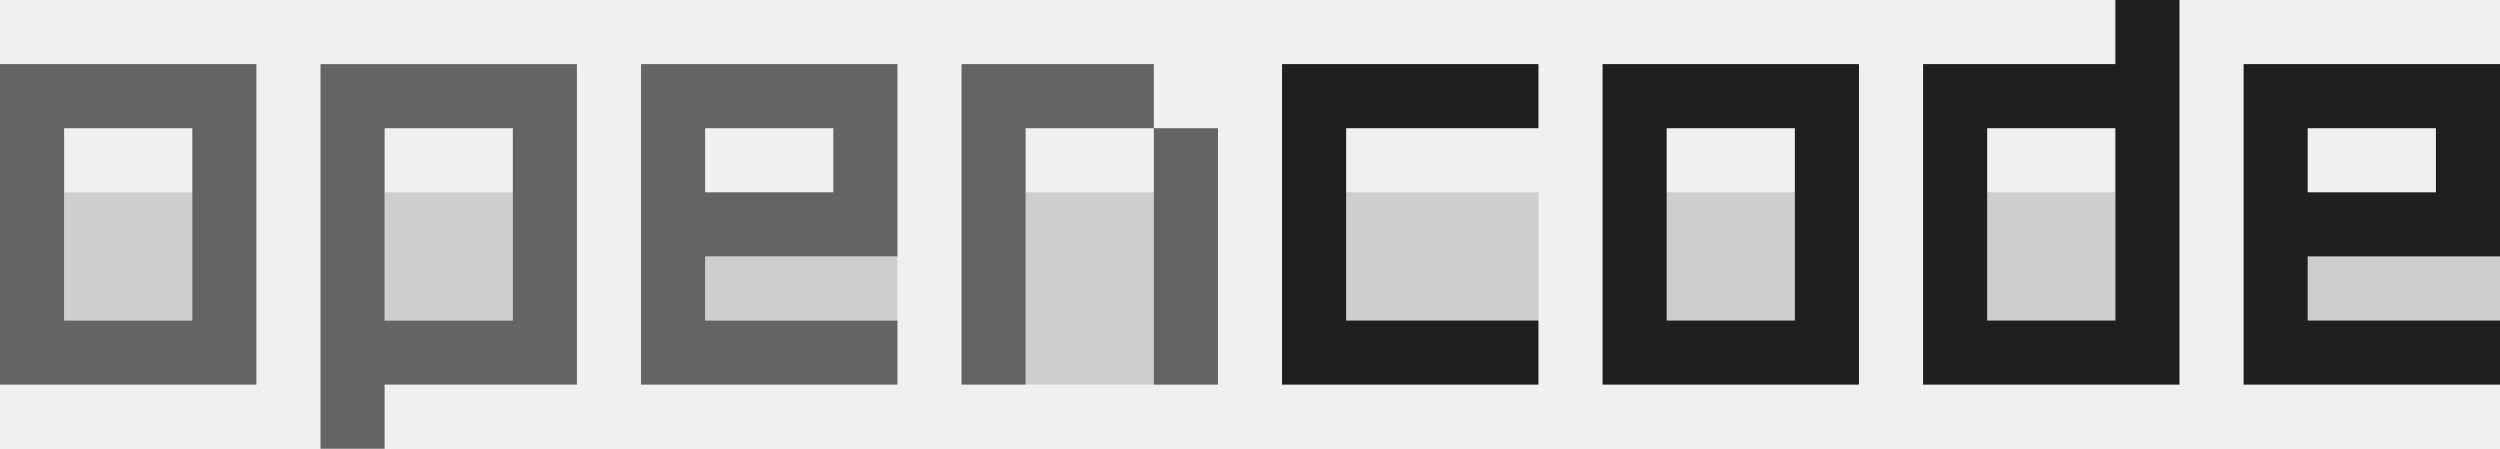
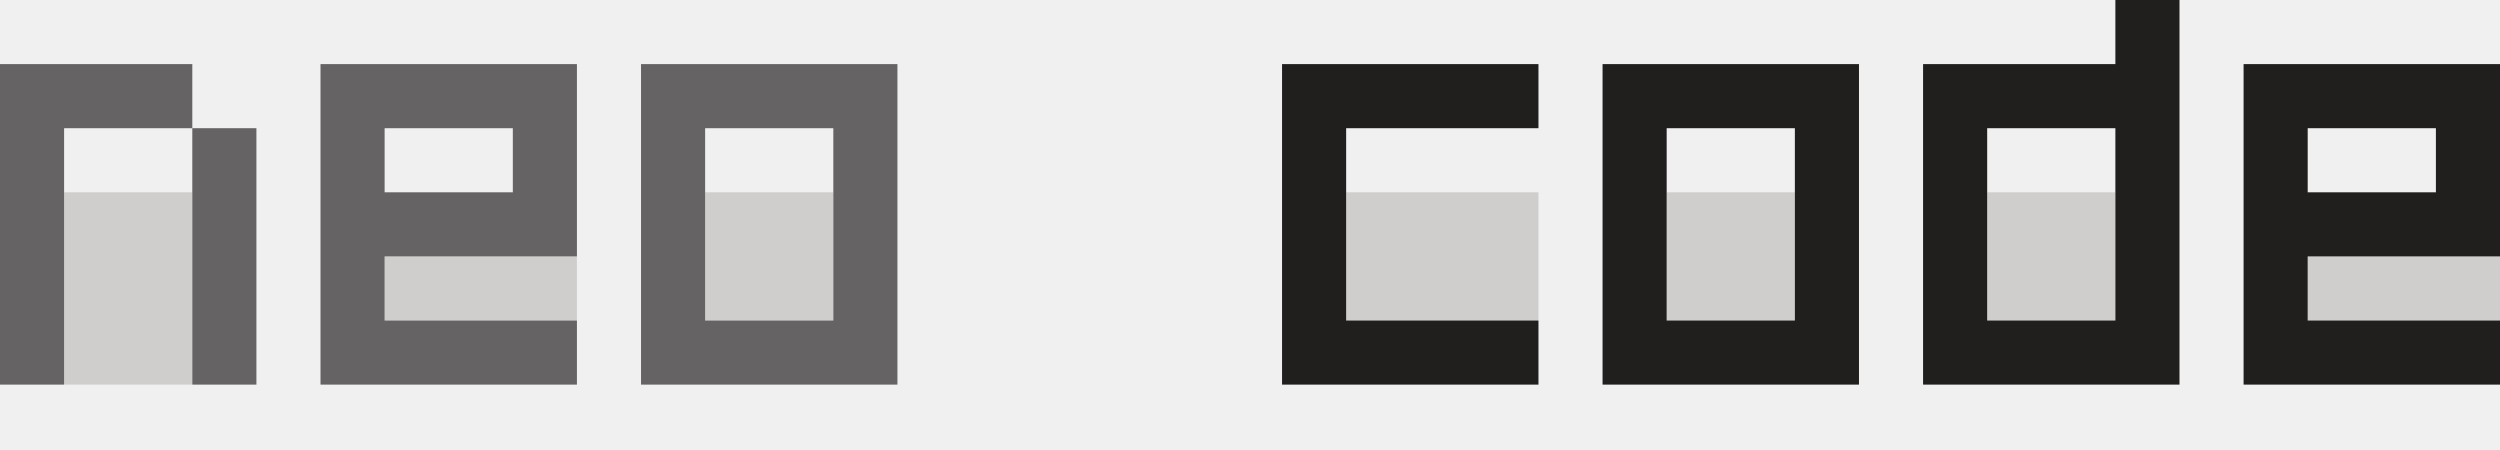
- <svg xmlns="http://www.w3.org/2000/svg" width="234" height="42" viewBox="0 0 234 42" fill="none">
-   <g clip-path="url(#clip0_1311_95049)">
-     <path d="M18 30H6V18H18V30Z" fill="#CFCECD" />
-     <path d="M18 12H6V30H18V12ZM24 36H0V6H24V36Z" fill="#656363" />
-     <path d="M48 30H36V18H48V30Z" fill="#CFCECD" />
-     <path d="M36 30H48V12H36V30ZM54 36H36V42H30V6H54V36Z" fill="#656363" />
-     <path d="M84 24V30H66V24H84Z" fill="#CFCECD" />
-     <path d="M84 24H66V30H84V36H60V6H84V24ZM66 18H78V12H66V18Z" fill="#656363" />
-     <path d="M108 36H96V18H108V36Z" fill="#CFCECD" />
-     <path d="M108 12H96V36H90V6H108V12ZM114 36H108V12H114V36Z" fill="#656363" />
-     <path d="M144 30H126V18H144V30Z" fill="#CFCECD" />
-     <path d="M144 12H126V30H144V36H120V6H144V12Z" fill="#211E1E" />
-     <path d="M168 30H156V18H168V30Z" fill="#CFCECD" />
-     <path d="M168 12H156V30H168V12ZM174 36H150V6H174V36Z" fill="#211E1E" />
-     <path d="M198 30H186V18H198V30Z" fill="#CFCECD" />
-     <path d="M198 12H186V30H198V12ZM204 36H180V6H198V0H204V36Z" fill="#211E1E" />
-     <path d="M234 24V30H216V24H234Z" fill="#CFCECD" />
-     <path d="M216 12V18H228V12H216ZM234 24H216V30H234V36H210V6H234V24Z" fill="#211E1E" />
+ <svg xmlns="http://www.w3.org/2000/svg" width="640" height="115" viewBox="0 0 640 115" fill="none">
+   <g transform="scale(2.73504)">
+     <g id="NEO">
+       <path d="M18 36H6V18H18V36Z" fill="#CFCECD" />
+       <path d="M18 12H6V36H0V6H18V12ZM24 36H18V12H24V36Z" fill="#656363" />
+       <path d="M54 24V30H36V24H54Z" fill="#CFCECD" />
+       <path d="M54 24H36V30H54V36H30V6H54V24ZM36 18H48V12H36V18Z" fill="#656363" />
+       <path d="M78 30H66V18H78V30Z" fill="#CFCECD" />
+       <path d="M78 12H66V30H78V12ZM84 36H60V6H84V36Z" fill="#656363" />
+     </g>
+     <g id="CODE">
+       <path d="M144 30H126V18H144V30Z" fill="#CFCECD" />
+       <path d="M144 12H126V30H144V36H120V6H144V12Z" fill="#211E1E" />
+       <path d="M168 30H156V18H168V30Z" fill="#CFCECD" />
+       <path d="M168 12H156V30H168V12ZM174 36H150V6H174V36Z" fill="#211E1E" />
+       <path d="M198 30H186V18H198V30Z" fill="#CFCECD" />
+       <path d="M198 12H186V30H198V12ZM204 36H180V6H198V0H204V36Z" fill="#211E1E" />
+       <path d="M234 24V30H216V24H234Z" fill="#CFCECD" />
+       <path d="M234 24H216V30H234V36H210V6H234V24ZM216 18H228V12H216V18Z" fill="#211E1E" />
+     </g>
  </g>
-   <defs>
-     <clipPath id="clip0_1311_95049">
-       <rect width="234" height="42" fill="white" />
-     </clipPath>
-   </defs>
</svg>
